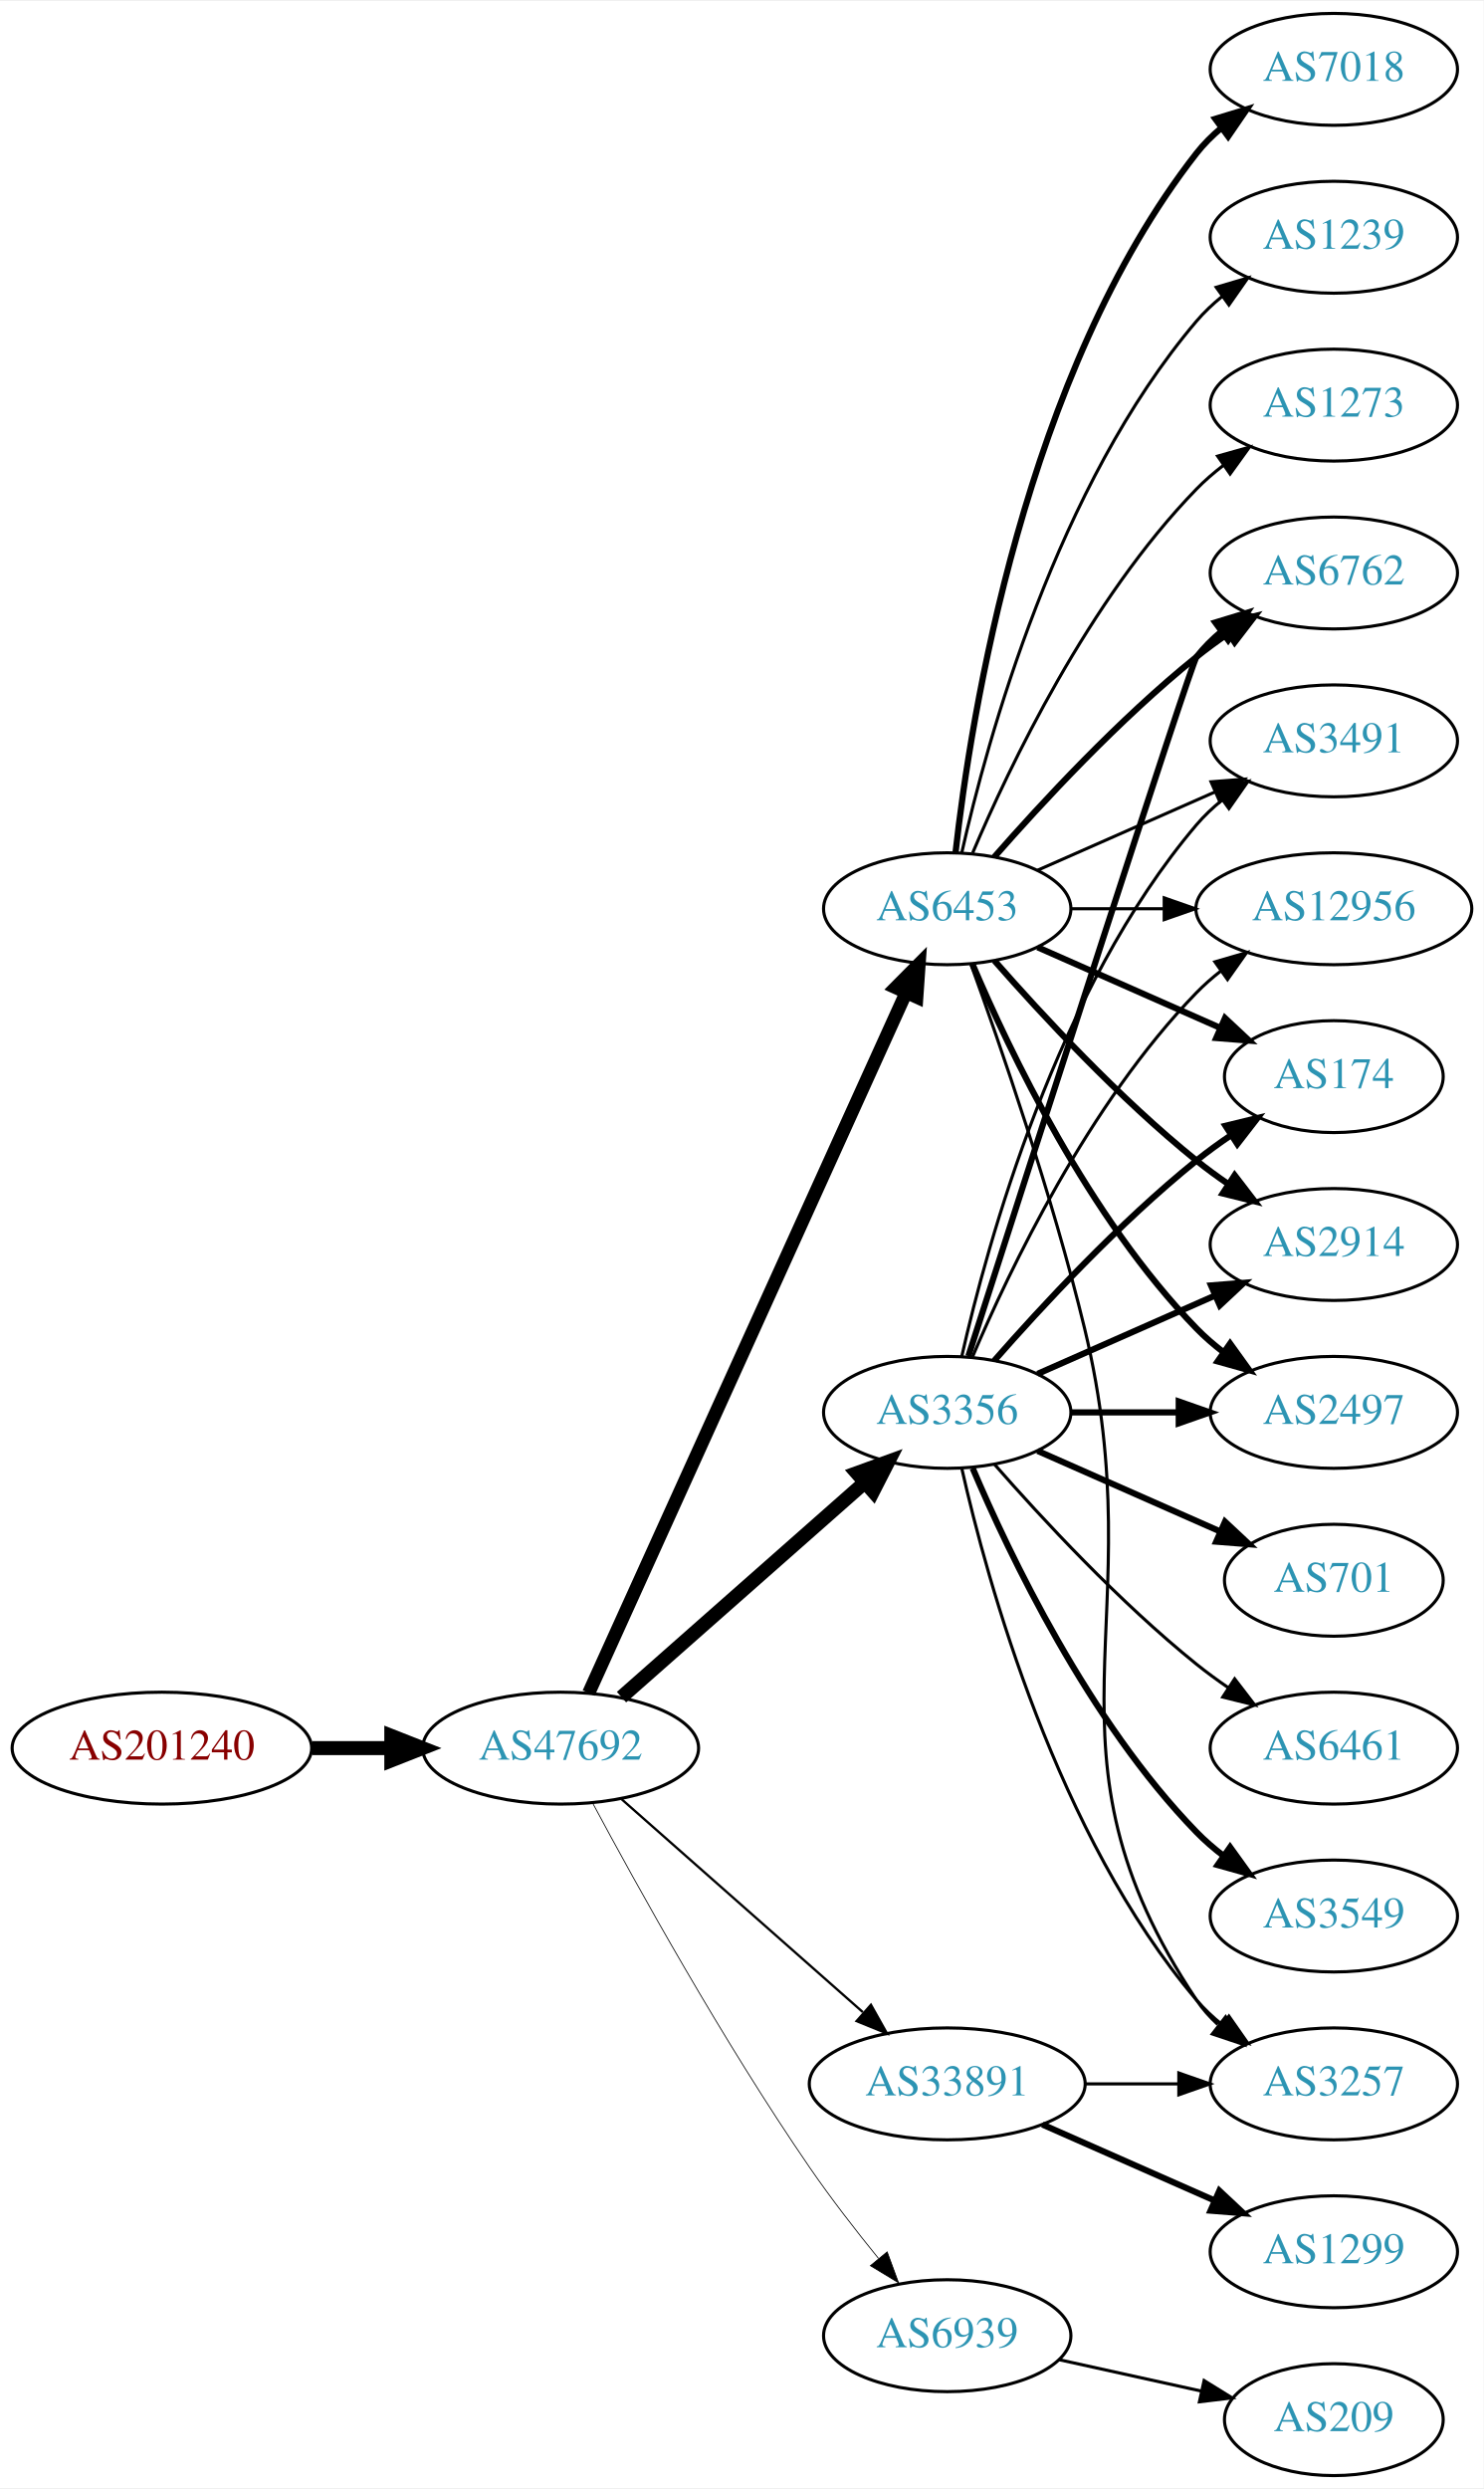
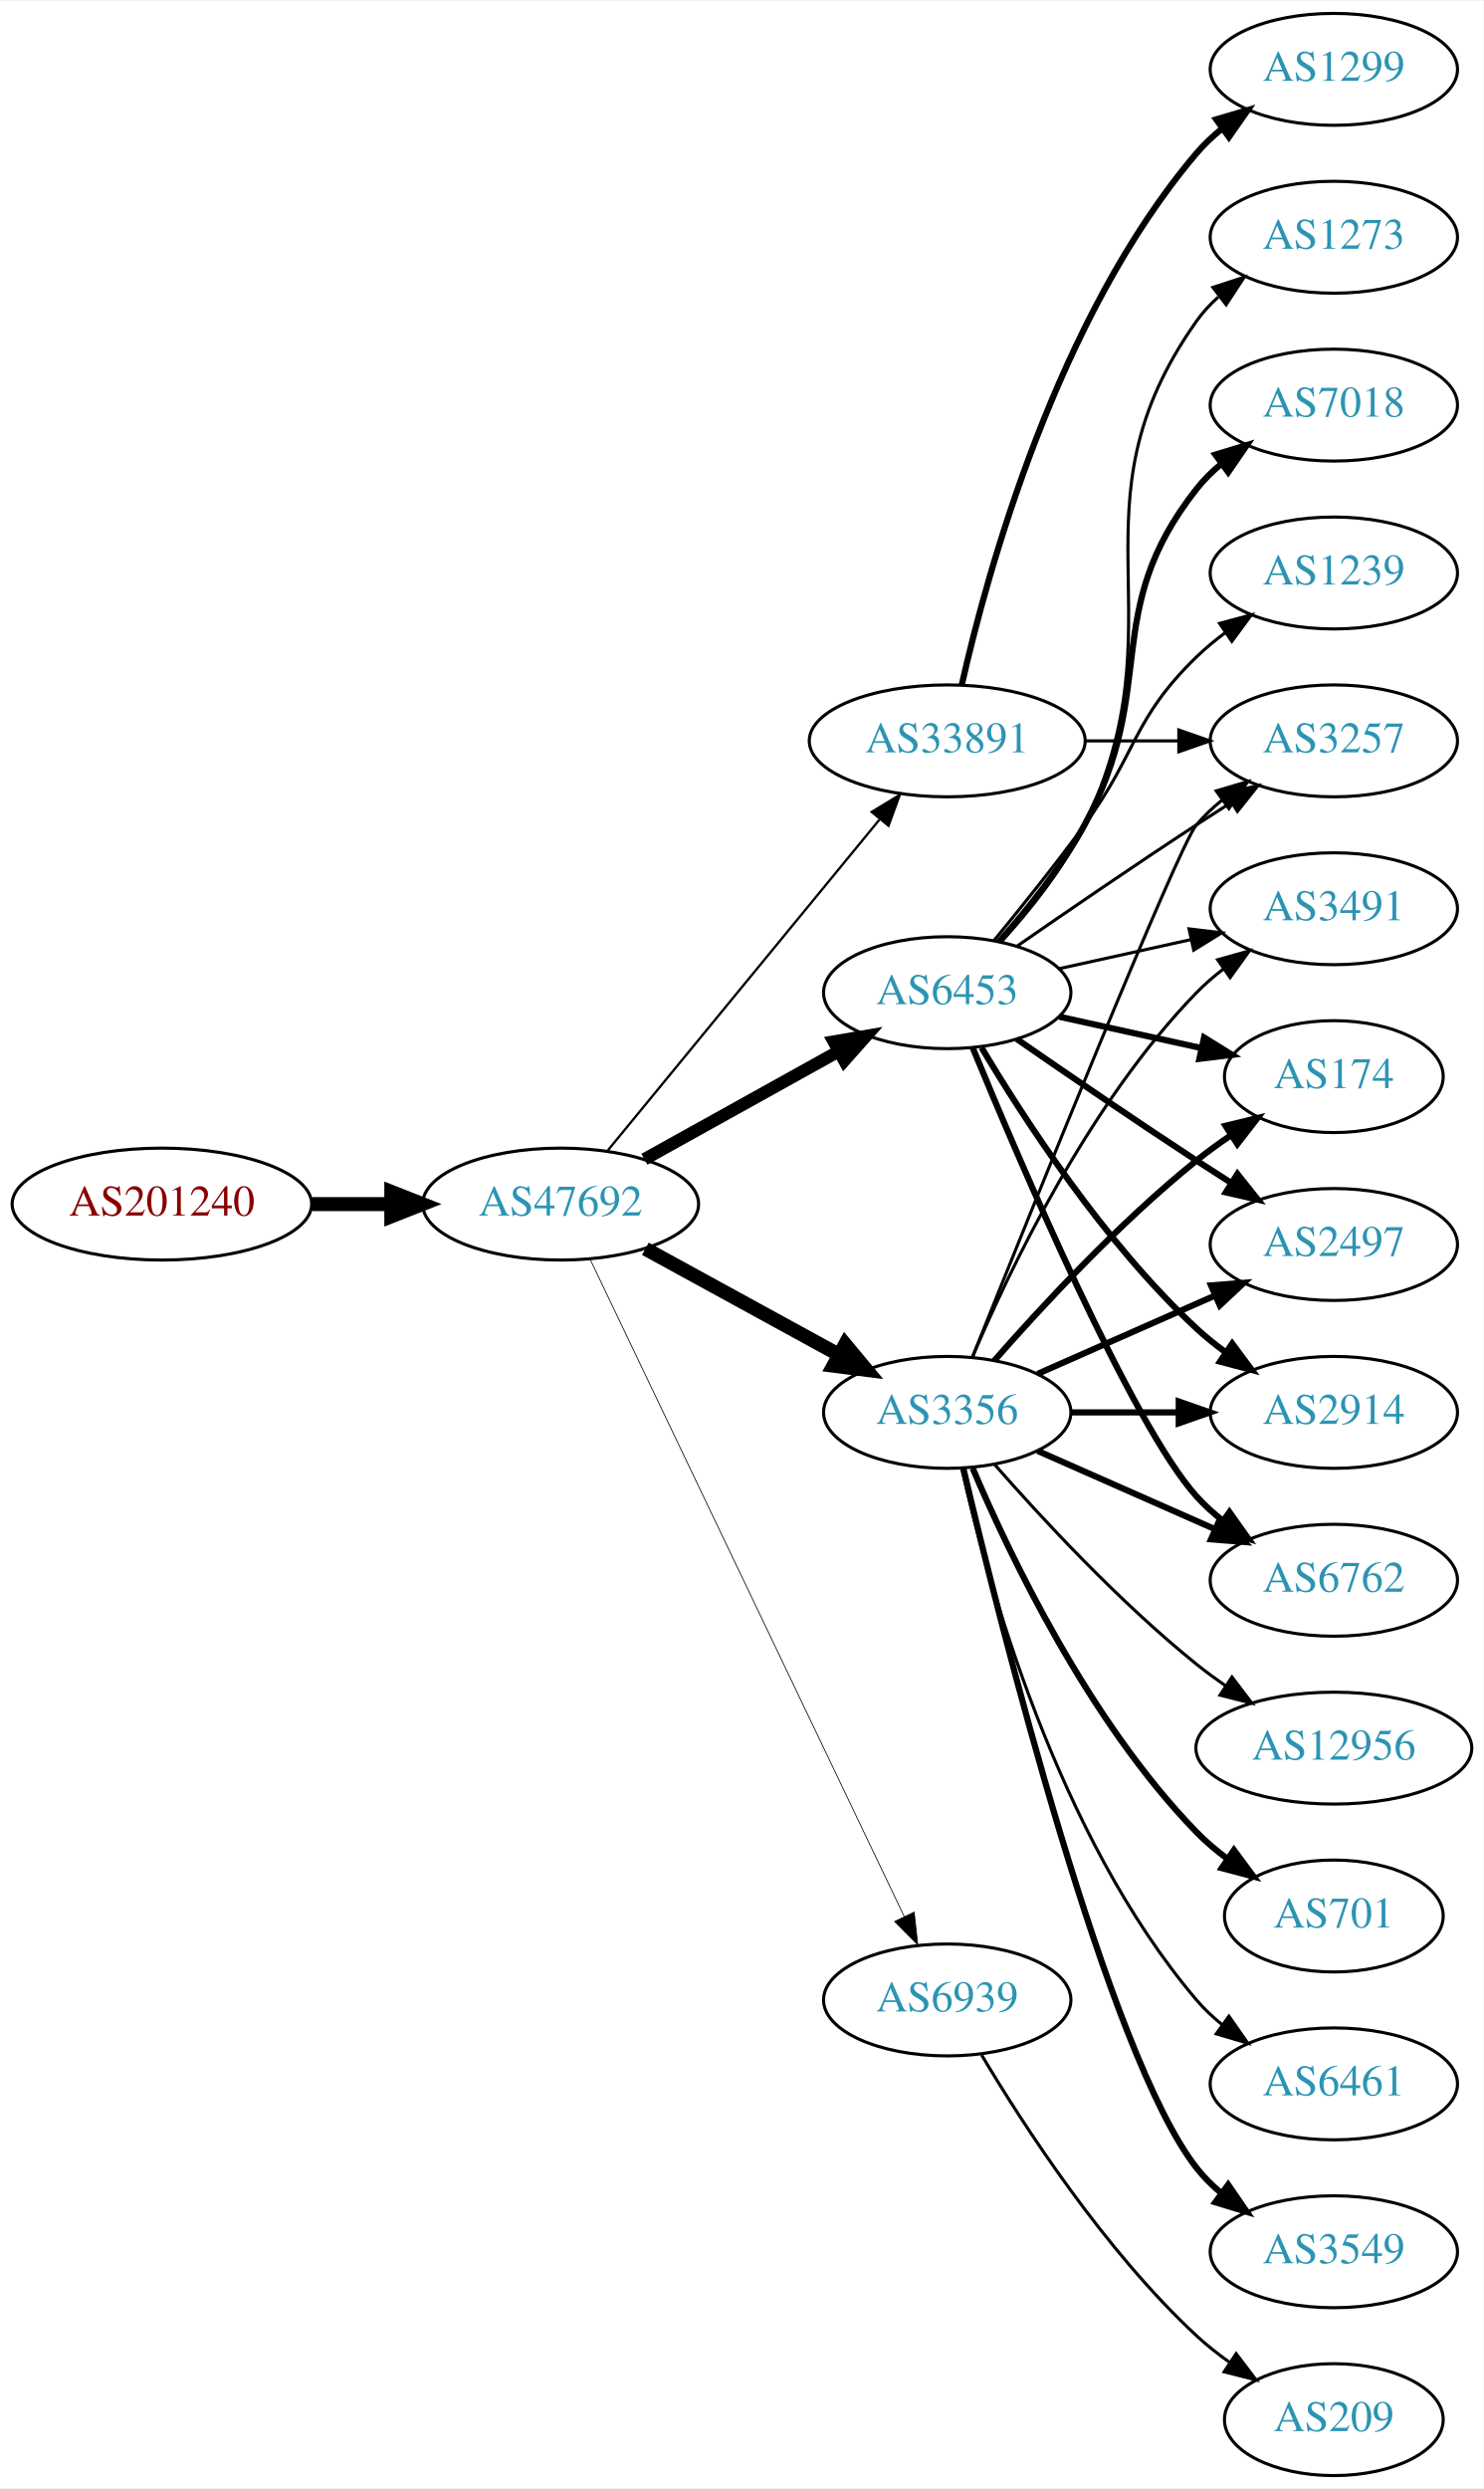
<svg xmlns="http://www.w3.org/2000/svg" xmlns:xlink="http://www.w3.org/1999/xlink" width="477pt" height="800pt" viewBox="0.00 0.00 477.37 800.00">
  <g id="graph0" class="graph" transform="scale(1 1) rotate(0) translate(4 796)">
    <polygon fill="white" stroke="none" points="-4,4 -4,-796 473.368,-796 473.368,4 -4,4" />
    <g id="node1" class="node">
      <g id="a_node1">
        <a xlink:href="/asn/201240" xlink:title="AS201240 ~ OpenIoT [AT]">
-           <ellipse fill="#ffffff" stroke="black" cx="48.096" cy="-234" rx="48.192" ry="18" />
-           <text text-anchor="middle" x="48.096" y="-230.3" font-family="Times,serif" font-size="14.00" fill="#880000">AS201240</text>
+           <ellipse fill="#ffffff" stroke="black" cx="48.096" cy="-409" rx="48.192" ry="18" />
+           <text text-anchor="middle" x="48.096" y="-405.3" font-family="Times,serif" font-size="14.00" fill="#880000">AS201240</text>
        </a>
      </g>
    </g>
    <g id="node2" class="node">
      <g id="a_node2">
        <a xlink:href="/asn/47692" xlink:title="AS47692 ~ Nessus GmbH [AT]">
-           <ellipse fill="#ffffff" stroke="black" cx="176.388" cy="-234" rx="44.393" ry="18" />
-           <text text-anchor="middle" x="176.388" y="-230.3" font-family="Times,serif" font-size="14.00" fill="#2c94b3">AS47692</text>
+           <ellipse fill="#ffffff" stroke="black" cx="176.388" cy="-409" rx="44.393" ry="18" />
+           <text text-anchor="middle" x="176.388" y="-405.3" font-family="Times,serif" font-size="14.00" fill="#2c94b3">AS47692</text>
        </a>
      </g>
    </g>
    <g id="edge1" class="edge">
-       <path fill="none" stroke="black" stroke-width="4.5" d="M96.481,-234C104.742,-234 113.386,-234 121.799,-234" />
-       <polygon fill="black" stroke="black" stroke-width="4.5" points="121.904,-237.938 131.904,-234 121.904,-230.063 121.904,-237.938" />
+       <path fill="none" stroke="black" stroke-width="4.5" d="M96.481,-409C104.742,-409 113.386,-409 121.799,-409" />
+       <polygon fill="black" stroke="black" stroke-width="4.5" points="121.904,-412.938 131.904,-409 121.904,-405.063 121.904,-412.938" />
    </g>
    <g id="node3" class="node">
      <g id="a_node3">
        <a xlink:href="/asn/3356" xlink:title="AS3356 ~ Level 3 Parent, LLC [US]">
          <ellipse fill="#ffffff" stroke="black" cx="300.78" cy="-342" rx="39.794" ry="18" />
          <text text-anchor="middle" x="300.78" y="-338.3" font-family="Times,serif" font-size="14.00" fill="#2c94b3">AS3356</text>
        </a>
      </g>
    </g>
    <g id="edge2" class="edge">
-       <path fill="none" stroke="black" stroke-width="4.5" d="M195.976,-250.403C216.794,-268.772 250.67,-298.665 274.029,-319.278" />
-       <polygon fill="black" stroke="black" stroke-width="4.5" points="271.711,-322.484 281.815,-326.148 276.922,-316.579 271.711,-322.484" />
+       <path fill="none" stroke="black" stroke-width="4.5" d="M203.644,-394.627C221.835,-384.669 246.22,-371.32 265.879,-360.558" />
+       <polygon fill="black" stroke="black" stroke-width="4.5" points="267.939,-363.919 274.82,-355.663 264.158,-357.011 267.939,-363.919" />
    </g>
    <g id="node4" class="node">
      <g id="a_node4">
-         <a xlink:href="/asn/6453" xlink:title="AS6453 ~ TATA COMMUNICATIONS (AMERICA) INC [US]">
-           <ellipse fill="#ffffff" stroke="black" cx="300.78" cy="-504" rx="39.794" ry="18" />
-           <text text-anchor="middle" x="300.78" y="-500.3" font-family="Times,serif" font-size="14.00" fill="#2c94b3">AS6453</text>
+         <a xlink:href="/asn/33891" xlink:title="AS33891 ~ CORE-BACKBONE GMBH GLOBAL NETWORK [DE]">
+           <ellipse fill="#ffffff" stroke="black" cx="300.78" cy="-558" rx="44.393" ry="18" />
+           <text text-anchor="middle" x="300.78" y="-554.3" font-family="Times,serif" font-size="14.00" fill="#2c94b3">AS33891</text>
        </a>
      </g>
    </g>
    <g id="edge3" class="edge">
-       <path fill="none" stroke="black" stroke-width="4.25" d="M185.418,-251.715C206.339,-297.867 262.622,-422.028 287.578,-477.082" />
-       <polygon fill="black" stroke="black" stroke-width="4.25" points="284.204,-478.647 291.72,-486.219 290.978,-475.576 284.204,-478.647" />
+       <path fill="none" stroke="black" stroke-width="0.75" d="M191.427,-426.092C212.893,-452.224 253.999,-502.266 278.948,-532.639" />
+       <polygon fill="black" stroke="black" stroke-width="0.75" points="276.475,-535.142 285.527,-540.648 281.884,-530.699 276.475,-535.142" />
    </g>
    <g id="node5" class="node">
      <g id="a_node5">
-         <a xlink:href="/asn/33891" xlink:title="AS33891 ~ CORE-BACKBONE GMBH GLOBAL NETWORK [DE]">
-           <ellipse fill="#ffffff" stroke="black" cx="300.78" cy="-126" rx="44.393" ry="18" />
-           <text text-anchor="middle" x="300.78" y="-122.3" font-family="Times,serif" font-size="14.00" fill="#2c94b3">AS33891</text>
+         <a xlink:href="/asn/6453" xlink:title="AS6453 ~ TATA COMMUNICATIONS (AMERICA) INC [US]">
+           <ellipse fill="#ffffff" stroke="black" cx="300.78" cy="-477" rx="39.794" ry="18" />
+           <text text-anchor="middle" x="300.78" y="-473.3" font-family="Times,serif" font-size="14.00" fill="#2c94b3">AS6453</text>
        </a>
      </g>
    </g>
    <g id="edge4" class="edge">
-       <path fill="none" stroke="black" stroke-width="0.75" d="M195.976,-217.597C216.674,-199.333 250.281,-169.678 273.626,-149.079" />
-       <polygon fill="black" stroke="black" stroke-width="0.75" points="276.235,-151.444 281.417,-142.203 271.603,-146.195 276.235,-151.444" />
+       <path fill="none" stroke="black" stroke-width="4" d="M203.344,-423.421C221.517,-433.518 245.979,-447.109 265.719,-458.076" />
+       <polygon fill="black" stroke="black" stroke-width="4" points="264.257,-461.268 274.698,-463.065 267.656,-455.149 264.257,-461.268" />
    </g>
    <g id="node6" class="node">
      <g id="a_node6">
        <a xlink:href="/asn/6939" xlink:title="AS6939 ~ Hurricane Electric LLC [US]">
-           <ellipse fill="#ffffff" stroke="black" cx="300.78" cy="-45" rx="39.794" ry="18" />
-           <text text-anchor="middle" x="300.78" y="-41.3" font-family="Times,serif" font-size="14.00" fill="#2c94b3">AS6939</text>
+           <ellipse fill="#ffffff" stroke="black" cx="300.78" cy="-153" rx="39.794" ry="18" />
+           <text text-anchor="middle" x="300.78" y="-149.3" font-family="Times,serif" font-size="14.00" fill="#2c94b3">AS6939</text>
        </a>
      </g>
    </g>
    <g id="edge5" class="edge">
-       <path fill="none" stroke="black" stroke-width="0.25" d="M186.619,-216.461C200.66,-190.227 228.707,-139.519 256.584,-99 263.356,-89.156 271.392,-78.803 278.685,-69.826" />
-       <polygon fill="black" stroke="black" stroke-width="0.25" points="281.458,-71.966 285.117,-62.023 276.056,-67.514 281.458,-71.966" />
+       <path fill="none" stroke="black" stroke-width="0.25" d="M185.8,-391.404C206.849,-347.377 261.898,-232.235 286.987,-179.757" />
+       <polygon fill="black" stroke="black" stroke-width="0.25" points="290.153,-181.251 291.308,-170.719 283.837,-178.231 290.153,-181.251" />
    </g>
    <g id="node7" class="node">
      <g id="a_node7">
+         <a xlink:href="/asn/3257" xlink:title="AS3257 ~ GTT [DE]">
+           <ellipse fill="#ffffff" stroke="black" cx="425.172" cy="-558" rx="39.794" ry="18" />
+           <text text-anchor="middle" x="425.172" y="-554.3" font-family="Times,serif" font-size="14.00" fill="#2c94b3">AS3257</text>
+         </a>
+       </g>
+     </g>
+     <g id="edge16" class="edge">
+       <path fill="none" stroke="black" d="M308.85,-359.681C327.145,-405.318 375.028,-524.003 380.976,-531 383.41,-533.864 386.227,-536.521 389.231,-538.961" />
+       <polygon fill="black" stroke="black" points="387.331,-541.905 397.492,-544.906 391.42,-536.224 387.331,-541.905" />
+     </g>
+     <g id="node9" class="node">
+       <g id="a_node9">
        <a xlink:href="/asn/174" xlink:title="AS174 ~ Cogent Communications [US]">
          <ellipse fill="#ffffff" stroke="black" cx="425.172" cy="-450" rx="35.194" ry="18" />
          <text text-anchor="middle" x="425.172" y="-446.3" font-family="Times,serif" font-size="14.00" fill="#2c94b3">AS174</text>
        </a>
      </g>
    </g>
-     <g id="edge6" class="edge">
+     <g id="edge8" class="edge">
      <path fill="none" stroke="black" stroke-width="2" d="M315.932,-358.663C331.034,-375.894 356.155,-403.024 380.976,-423 384.481,-425.821 388.299,-428.587 392.167,-431.208" />
      <polygon fill="black" stroke="black" stroke-width="2" points="390.317,-434.18 400.613,-436.682 394.124,-428.306 390.317,-434.18" />
-     </g>
-     <g id="node8" class="node">
-       <g id="a_node8">
-         <a xlink:href="/asn/2914" xlink:title="AS2914 ~ NTT America, Inc. [US]">
-           <ellipse fill="#ffffff" stroke="black" cx="425.172" cy="-396" rx="39.794" ry="18" />
-           <text text-anchor="middle" x="425.172" y="-392.3" font-family="Times,serif" font-size="14.00" fill="#2c94b3">AS2914</text>
-         </a>
-       </g>
-     </g>
-     <g id="edge7" class="edge">
-       <path fill="none" stroke="black" stroke-width="2" d="M329.859,-354.389C346.807,-361.866 368.604,-371.483 386.974,-379.588" />
-       <polygon fill="black" stroke="black" stroke-width="2" points="385.661,-382.834 396.223,-383.669 388.487,-376.43 385.661,-382.834" />
-     </g>
-     <g id="node9" class="node">
-       <g id="a_node9">
-         <a xlink:href="/asn/6461" xlink:title="AS6461 ~ Zayo Bandwidth [US]">
-           <ellipse fill="#ffffff" stroke="black" cx="425.172" cy="-234" rx="39.794" ry="18" />
-           <text text-anchor="middle" x="425.172" y="-230.3" font-family="Times,serif" font-size="14.00" fill="#2c94b3">AS6461</text>
-         </a>
-       </g>
-     </g>
-     <g id="edge8" class="edge">
-       <path fill="none" stroke="black" d="M315.932,-325.337C331.034,-308.106 356.155,-280.976 380.976,-261 384.231,-258.38 387.756,-255.808 391.341,-253.354" />
-       <polygon fill="black" stroke="black" points="393.26,-256.281 399.714,-247.879 389.429,-250.423 393.26,-256.281" />
    </g>
    <g id="node10" class="node">
      <g id="a_node10">
        <a xlink:href="/asn/2497" xlink:title="AS2497 ~ Internet Initiative Japan Inc. [JP]">
+           <ellipse fill="#ffffff" stroke="black" cx="425.172" cy="-396" rx="39.794" ry="18" />
+           <text text-anchor="middle" x="425.172" y="-392.3" font-family="Times,serif" font-size="14.00" fill="#2c94b3">AS2497</text>
+         </a>
+       </g>
+     </g>
+     <g id="edge9" class="edge">
+       <path fill="none" stroke="black" stroke-width="2" d="M329.859,-354.389C346.807,-361.866 368.604,-371.483 386.974,-379.588" />
+       <polygon fill="black" stroke="black" stroke-width="2" points="385.661,-382.834 396.223,-383.669 388.487,-376.43 385.661,-382.834" />
+     </g>
+     <g id="node11" class="node">
+       <g id="a_node11">
+         <a xlink:href="/asn/701" xlink:title="AS701 ~ UUNET [US]">
+           <ellipse fill="#ffffff" stroke="black" cx="425.172" cy="-180" rx="35.194" ry="18" />
+           <text text-anchor="middle" x="425.172" y="-176.3" font-family="Times,serif" font-size="14.00" fill="#2c94b3">AS701</text>
+         </a>
+       </g>
+     </g>
+     <g id="edge10" class="edge">
+       <path fill="none" stroke="black" stroke-width="2" d="M308.97,-324.025C320.737,-296.318 346.312,-242.652 380.976,-207 383.958,-203.933 387.356,-201.06 390.905,-198.419" />
+       <polygon fill="black" stroke="black" stroke-width="2" points="393.032,-201.205 399.339,-192.692 389.1,-195.414 393.032,-201.205" />
+     </g>
+     <g id="node12" class="node">
+       <g id="a_node12">
+         <a xlink:href="/asn/6461" xlink:title="AS6461 ~ Zayo Bandwidth [US]">
+           <ellipse fill="#ffffff" stroke="black" cx="425.172" cy="-126" rx="39.794" ry="18" />
+           <text text-anchor="middle" x="425.172" y="-122.3" font-family="Times,serif" font-size="14.00" fill="#2c94b3">AS6461</text>
+         </a>
+       </g>
+     </g>
+     <g id="edge11" class="edge">
+       <path fill="none" stroke="black" d="M305.474,-323.925C313.613,-287.852 336.046,-205.86 380.976,-153 383.41,-150.136 386.227,-147.479 389.231,-145.039" />
+       <polygon fill="black" stroke="black" points="391.42,-147.776 397.492,-139.094 387.331,-142.095 391.42,-147.776" />
+     </g>
+     <g id="node13" class="node">
+       <g id="a_node13">
+         <a xlink:href="/asn/2914" xlink:title="AS2914 ~ NTT America, Inc. [US]">
          <ellipse fill="#ffffff" stroke="black" cx="425.172" cy="-342" rx="39.794" ry="18" />
-           <text text-anchor="middle" x="425.172" y="-338.3" font-family="Times,serif" font-size="14.00" fill="#2c94b3">AS2497</text>
-         </a>
-       </g>
-     </g>
-     <g id="edge9" class="edge">
+           <text text-anchor="middle" x="425.172" y="-338.3" font-family="Times,serif" font-size="14.00" fill="#2c94b3">AS2914</text>
+         </a>
+       </g>
+     </g>
+     <g id="edge12" class="edge">
      <path fill="none" stroke="black" stroke-width="2" d="M340.505,-342C351.444,-342 363.494,-342 374.961,-342" />
      <polygon fill="black" stroke="black" stroke-width="2" points="375.278,-345.5 385.278,-342 375.278,-338.5 375.278,-345.5" />
    </g>
-     <g id="node11" class="node">
-       <g id="a_node11">
-         <a xlink:href="/asn/6762" xlink:title="AS6762 ~ TELECOM ITALIA SPARKLE S.p.A. [IT]">
-           <ellipse fill="#ffffff" stroke="black" cx="425.172" cy="-612" rx="39.794" ry="18" />
-           <text text-anchor="middle" x="425.172" y="-608.3" font-family="Times,serif" font-size="14.00" fill="#2c94b3">AS6762</text>
-         </a>
-       </g>
-     </g>
-     <g id="edge10" class="edge">
-       <path fill="none" stroke="black" stroke-width="2" d="M307.578,-360.068C325.539,-415.995 379.157,-582.673 380.976,-585 383.291,-587.961 386.028,-590.683 388.983,-593.164" />
-       <polygon fill="black" stroke="black" stroke-width="2" points="387.039,-596.078 397.174,-599.165 391.176,-590.432 387.039,-596.078" />
-     </g>
-     <g id="node12" class="node">
-       <g id="a_node12">
-         <a xlink:href="/asn/3549" xlink:title="AS3549 ~ Level 3 Parent, LLC [US]">
-           <ellipse fill="#ffffff" stroke="black" cx="425.172" cy="-180" rx="39.794" ry="18" />
-           <text text-anchor="middle" x="425.172" y="-176.3" font-family="Times,serif" font-size="14.00" fill="#2c94b3">AS3549</text>
-         </a>
-       </g>
-     </g>
-     <g id="edge11" class="edge">
-       <path fill="none" stroke="black" stroke-width="2" d="M308.97,-324.025C320.737,-296.318 346.312,-242.652 380.976,-207 383.596,-204.305 386.537,-201.761 389.619,-199.392" />
-       <polygon fill="black" stroke="black" stroke-width="2" points="391.795,-202.141 397.988,-193.545 387.786,-196.403 391.795,-202.141" />
-     </g>
-     <g id="node13" class="node">
-       <g id="a_node13">
-         <a xlink:href="/asn/701" xlink:title="AS701 ~ UUNET [US]">
-           <ellipse fill="#ffffff" stroke="black" cx="425.172" cy="-288" rx="35.194" ry="18" />
-           <text text-anchor="middle" x="425.172" y="-284.3" font-family="Times,serif" font-size="14.00" fill="#2c94b3">AS701</text>
-         </a>
-       </g>
-     </g>
-     <g id="edge12" class="edge">
-       <path fill="none" stroke="black" stroke-width="2" d="M329.859,-329.611C347.288,-321.922 369.845,-311.969 388.528,-303.726" />
-       <polygon fill="black" stroke="black" stroke-width="2" points="390.162,-306.831 397.898,-299.592 387.336,-300.427 390.162,-306.831" />
-     </g>
    <g id="node14" class="node">
      <g id="a_node14">
-         <a xlink:href="/asn/3491" xlink:title="AS3491 ~ PCCW Global, Inc. [US]">
-           <ellipse fill="#ffffff" stroke="black" cx="425.172" cy="-558" rx="39.794" ry="18" />
-           <text text-anchor="middle" x="425.172" y="-554.3" font-family="Times,serif" font-size="14.00" fill="#2c94b3">AS3491</text>
+         <a xlink:href="/asn/6762" xlink:title="AS6762 ~ TELECOM ITALIA SPARKLE S.p.A. [IT]">
+           <ellipse fill="#ffffff" stroke="black" cx="425.172" cy="-288" rx="39.794" ry="18" />
+           <text text-anchor="middle" x="425.172" y="-284.3" font-family="Times,serif" font-size="14.00" fill="#2c94b3">AS6762</text>
        </a>
      </g>
    </g>
    <g id="edge13" class="edge">
-       <path fill="none" stroke="black" d="M305.474,-360.075C313.613,-396.148 336.046,-478.14 380.976,-531 383.41,-533.864 386.227,-536.521 389.231,-538.961" />
-       <polygon fill="black" stroke="black" points="387.331,-541.905 397.492,-544.906 391.42,-536.224 387.331,-541.905" />
+       <path fill="none" stroke="black" stroke-width="2" d="M329.859,-329.611C346.807,-322.134 368.604,-312.517 386.974,-304.412" />
+       <polygon fill="black" stroke="black" stroke-width="2" points="388.487,-307.57 396.223,-300.331 385.661,-301.166 388.487,-307.57" />
    </g>
    <g id="node15" class="node">
      <g id="a_node15">
-         <a xlink:href="/asn/12956" xlink:title="AS12956 ~ TELXIUS [ES]">
-           <ellipse fill="#ffffff" stroke="black" cx="425.172" cy="-504" rx="44.393" ry="18" />
-           <text text-anchor="middle" x="425.172" y="-500.3" font-family="Times,serif" font-size="14.00" fill="#2c94b3">AS12956</text>
+         <a xlink:href="/asn/3549" xlink:title="AS3549 ~ Level 3 Parent, LLC [US]">
+           <ellipse fill="#ffffff" stroke="black" cx="425.172" cy="-72" rx="39.794" ry="18" />
+           <text text-anchor="middle" x="425.172" y="-68.3" font-family="Times,serif" font-size="14.00" fill="#2c94b3">AS3549</text>
        </a>
      </g>
    </g>
    <g id="edge14" class="edge">
-       <path fill="none" stroke="black" d="M308.97,-359.975C320.737,-387.682 346.312,-441.348 380.976,-477 383.392,-479.485 386.08,-481.842 388.901,-484.051" />
-       <polygon fill="black" stroke="black" points="386.908,-486.929 397.086,-489.873 390.966,-481.225 386.908,-486.929" />
+       <path fill="none" stroke="black" stroke-width="2" d="M305.92,-324.129C317.703,-274.377 352.415,-135.528 380.976,-99 383.291,-96.039 386.028,-93.317 388.983,-90.836" />
+       <polygon fill="black" stroke="black" stroke-width="2" points="391.176,-93.568 397.174,-84.835 387.039,-87.922 391.176,-93.568" />
    </g>
    <g id="node16" class="node">
      <g id="a_node16">
-         <a xlink:href="/asn/3257" xlink:title="AS3257 ~ GTT [DE]">
-           <ellipse fill="#ffffff" stroke="black" cx="425.172" cy="-126" rx="39.794" ry="18" />
-           <text text-anchor="middle" x="425.172" y="-122.3" font-family="Times,serif" font-size="14.00" fill="#2c94b3">AS3257</text>
+         <a xlink:href="/asn/12956" xlink:title="AS12956 ~ TELXIUS [ES]">
+           <ellipse fill="#ffffff" stroke="black" cx="425.172" cy="-234" rx="44.393" ry="18" />
+           <text text-anchor="middle" x="425.172" y="-230.3" font-family="Times,serif" font-size="14.00" fill="#2c94b3">AS12956</text>
        </a>
      </g>
    </g>
    <g id="edge15" class="edge">
-       <path fill="none" stroke="black" d="M305.474,-323.925C313.613,-287.852 336.046,-205.86 380.976,-153 383.41,-150.136 386.227,-147.479 389.231,-145.039" />
-       <polygon fill="black" stroke="black" points="391.42,-147.776 397.492,-139.094 387.331,-142.095 391.42,-147.776" />
-     </g>
-     <g id="edge16" class="edge">
-       <path fill="none" stroke="black" stroke-width="2" d="M329.859,-491.611C347.288,-483.922 369.845,-473.969 388.528,-465.726" />
-       <polygon fill="black" stroke="black" stroke-width="2" points="390.162,-468.831 397.898,-461.592 387.336,-462.427 390.162,-468.831" />
-     </g>
-     <g id="edge19" class="edge">
-       <path fill="none" stroke="black" stroke-width="2" d="M315.932,-487.337C331.034,-470.106 356.155,-442.976 380.976,-423 384.231,-420.38 387.756,-417.808 391.341,-415.354" />
-       <polygon fill="black" stroke="black" stroke-width="2" points="393.26,-418.281 399.714,-409.879 389.429,-412.423 393.26,-418.281" />
-     </g>
-     <g id="edge18" class="edge">
-       <path fill="none" stroke="black" stroke-width="2" d="M308.97,-486.025C320.737,-458.318 346.312,-404.652 380.976,-369 383.596,-366.305 386.537,-363.761 389.619,-361.392" />
-       <polygon fill="black" stroke="black" stroke-width="2" points="391.795,-364.141 397.988,-355.545 387.786,-358.403 391.795,-364.141" />
-     </g>
-     <g id="edge20" class="edge">
-       <path fill="none" stroke="black" stroke-width="2" d="M315.932,-520.663C331.034,-537.894 356.155,-565.024 380.976,-585 384.231,-587.62 387.756,-590.192 391.341,-592.646" />
-       <polygon fill="black" stroke="black" stroke-width="2" points="389.429,-595.577 399.714,-598.121 393.26,-589.719 389.429,-595.577" />
-     </g>
-     <g id="edge21" class="edge">
-       <path fill="none" stroke="black" d="M329.859,-516.389C346.807,-523.866 368.604,-533.483 386.974,-541.588" />
-       <polygon fill="black" stroke="black" points="385.661,-544.834 396.223,-545.669 388.487,-538.43 385.661,-544.834" />
-     </g>
-     <g id="edge24" class="edge">
-       <path fill="none" stroke="black" d="M340.505,-504C349.965,-504 360.257,-504 370.284,-504" />
-       <polygon fill="black" stroke="black" points="370.59,-507.5 380.59,-504 370.59,-500.5 370.59,-507.5" />
-     </g>
-     <g id="edge23" class="edge">
-       <path fill="none" stroke="black" d="M308.341,-486.327C317.625,-460.757 334.616,-411.813 344.976,-369 367.865,-274.406 326.937,-233.944 380.976,-153 382.891,-150.131 385.225,-147.51 387.806,-145.128" />
-       <polygon fill="black" stroke="black" points="390.357,-147.579 396.118,-138.687 386.069,-142.046 390.357,-147.579" />
+       <path fill="none" stroke="black" d="M315.932,-325.337C331.034,-308.106 356.155,-280.976 380.976,-261 383.904,-258.643 387.05,-256.325 390.262,-254.098" />
+       <polygon fill="black" stroke="black" points="392.397,-256.882 398.81,-248.448 388.538,-251.042 392.397,-256.882" />
    </g>
    <g id="node17" class="node">
      <g id="a_node17">
-         <a xlink:href="/asn/7018" xlink:title="AS7018 ~ AT&amp;T Services, Inc. [US]">
+         <a xlink:href="/asn/3491" xlink:title="AS3491 ~ PCCW Global, Inc. [US]">
+           <ellipse fill="#ffffff" stroke="black" cx="425.172" cy="-504" rx="39.794" ry="18" />
+           <text text-anchor="middle" x="425.172" y="-500.3" font-family="Times,serif" font-size="14.00" fill="#2c94b3">AS3491</text>
+         </a>
+       </g>
+     </g>
+     <g id="edge17" class="edge">
+       <path fill="none" stroke="black" d="M308.97,-359.975C320.737,-387.682 346.312,-441.348 380.976,-477 383.596,-479.695 386.537,-482.239 389.619,-484.608" />
+       <polygon fill="black" stroke="black" points="387.786,-487.597 397.988,-490.455 391.795,-481.859 387.786,-487.597" />
+     </g>
+     <g id="edge6" class="edge">
+       <path fill="none" stroke="black" d="M345.275,-558C354.964,-558 365.301,-558 375.194,-558" />
+       <polygon fill="black" stroke="black" points="375.296,-561.5 385.296,-558 375.296,-554.5 375.296,-561.5" />
+     </g>
+     <g id="node8" class="node">
+       <g id="a_node8">
+         <a xlink:href="/asn/1299" xlink:title="AS1299 ~ Telia Carrier [EU]">
          <ellipse fill="#ffffff" stroke="black" cx="425.172" cy="-774" rx="39.794" ry="18" />
-           <text text-anchor="middle" x="425.172" y="-770.3" font-family="Times,serif" font-size="14.00" fill="#2c94b3">AS7018</text>
-         </a>
-       </g>
-     </g>
-     <g id="edge17" class="edge">
-       <path fill="none" stroke="black" stroke-width="2" d="M303.459,-522.129C308.29,-565.368 325.63,-676.216 380.976,-747 383.291,-749.961 386.028,-752.683 388.983,-755.164" />
-       <polygon fill="black" stroke="black" stroke-width="2" points="387.039,-758.078 397.174,-761.165 391.176,-752.432 387.039,-758.078" />
+           <text text-anchor="middle" x="425.172" y="-770.3" font-family="Times,serif" font-size="14.00" fill="#2c94b3">AS1299</text>
+         </a>
+       </g>
+     </g>
+     <g id="edge7" class="edge">
+       <path fill="none" stroke="black" stroke-width="2" d="M305.474,-576.075C313.613,-612.148 336.046,-694.14 380.976,-747 383.41,-749.864 386.227,-752.521 389.231,-754.961" />
+       <polygon fill="black" stroke="black" stroke-width="2" points="387.331,-757.905 397.492,-760.906 391.42,-752.224 387.331,-757.905" />
+     </g>
+     <g id="edge25" class="edge">
+       <path fill="none" stroke="black" d="M323.137,-491.901C338.988,-502.877 361.191,-518.079 380.976,-531 384.558,-533.339 388.328,-535.759 392.089,-538.144" />
+       <polygon fill="black" stroke="black" points="390.422,-541.231 400.749,-543.596 394.151,-535.307 390.422,-541.231" />
+     </g>
+     <g id="edge18" class="edge">
+       <path fill="none" stroke="black" stroke-width="2" d="M336.852,-469.263C351.086,-466.123 367.641,-462.471 382.485,-459.196" />
+       <polygon fill="black" stroke="black" stroke-width="2" points="383.428,-462.572 392.439,-457 381.92,-455.737 383.428,-462.572" />
+     </g>
+     <g id="edge20" class="edge">
+       <path fill="none" stroke="black" stroke-width="2" d="M323.137,-462.099C338.988,-451.123 361.191,-435.921 380.976,-423 384.558,-420.661 388.328,-418.241 392.089,-415.856" />
+       <polygon fill="black" stroke="black" stroke-width="2" points="394.151,-418.693 400.749,-410.404 390.422,-412.769 394.151,-418.693" />
+     </g>
+     <g id="edge19" class="edge">
+       <path fill="none" stroke="black" stroke-width="2" d="M311.826,-459.329C325.397,-436.528 351.329,-396.528 380.976,-369 383.882,-366.301 387.096,-363.72 390.42,-361.297" />
+       <polygon fill="black" stroke="black" stroke-width="2" points="392.479,-364.13 398.798,-355.625 388.555,-358.333 392.479,-364.13" />
+     </g>
+     <g id="edge21" class="edge">
+       <path fill="none" stroke="black" stroke-width="2" d="M308.938,-459.367C324.199,-422.342 360.229,-338.024 380.976,-315 383.492,-312.208 386.363,-309.599 389.402,-307.188" />
+       <polygon fill="black" stroke="black" stroke-width="2" points="391.586,-309.93 397.71,-301.285 387.531,-304.224 391.586,-309.93" />
+     </g>
+     <g id="edge23" class="edge">
+       <path fill="none" stroke="black" d="M336.852,-484.737C350.04,-487.646 365.219,-490.995 379.185,-494.076" />
+       <polygon fill="black" stroke="black" points="378.575,-497.525 389.094,-496.262 380.083,-490.69 378.575,-497.525" />
    </g>
    <g id="node18" class="node">
      <g id="a_node18">
-         <a xlink:href="/asn/1239" xlink:title="AS1239 ~ Sprint [US]">
-           <ellipse fill="#ffffff" stroke="black" cx="425.172" cy="-720" rx="39.794" ry="18" />
-           <text text-anchor="middle" x="425.172" y="-716.3" font-family="Times,serif" font-size="14.00" fill="#2c94b3">AS1239</text>
+         <a xlink:href="/asn/7018" xlink:title="AS7018 ~ AT&amp;T Services, Inc. [US]">
+           <ellipse fill="#ffffff" stroke="black" cx="425.172" cy="-666" rx="39.794" ry="18" />
+           <text text-anchor="middle" x="425.172" y="-662.3" font-family="Times,serif" font-size="14.00" fill="#2c94b3">AS7018</text>
        </a>
      </g>
    </g>
    <g id="edge22" class="edge">
-       <path fill="none" stroke="black" d="M305.474,-522.075C313.613,-558.148 336.046,-640.14 380.976,-693 383.41,-695.864 386.227,-698.521 389.231,-700.961" />
-       <polygon fill="black" stroke="black" points="387.331,-703.905 397.492,-706.906 391.42,-698.224 387.331,-703.905" />
+       <path fill="none" stroke="black" stroke-width="2" d="M317.451,-493.404C326.495,-503.579 337.518,-517.29 344.976,-531 369.154,-575.446 349.677,-599.246 380.976,-639 383.301,-641.953 386.044,-644.67 389.004,-647.147" />
+       <polygon fill="black" stroke="black" stroke-width="2" points="387.063,-650.064 397.2,-653.145 391.196,-644.415 387.063,-650.064" />
    </g>
    <g id="node19" class="node">
      <g id="a_node19">
-         <a xlink:href="/asn/1273" xlink:title="AS1273 ~ Vodafone Group PLC [EU]">
-           <ellipse fill="#ffffff" stroke="black" cx="425.172" cy="-666" rx="39.794" ry="18" />
-           <text text-anchor="middle" x="425.172" y="-662.3" font-family="Times,serif" font-size="14.00" fill="#2c94b3">AS1273</text>
-         </a>
-       </g>
-     </g>
-     <g id="edge25" class="edge">
-       <path fill="none" stroke="black" d="M308.97,-521.975C320.737,-549.682 346.312,-603.348 380.976,-639 383.596,-641.695 386.537,-644.239 389.619,-646.608" />
-       <polygon fill="black" stroke="black" points="387.786,-649.597 397.988,-652.455 391.795,-643.859 387.786,-649.597" />
-     </g>
-     <g id="edge26" class="edge">
-       <path fill="none" stroke="black" d="M345.275,-126C354.964,-126 365.301,-126 375.194,-126" />
-       <polygon fill="black" stroke="black" points="375.296,-129.5 385.296,-126 375.296,-122.5 375.296,-129.5" />
+         <a xlink:href="/asn/1239" xlink:title="AS1239 ~ Sprint [US]">
+           <ellipse fill="#ffffff" stroke="black" cx="425.172" cy="-612" rx="39.794" ry="18" />
+           <text text-anchor="middle" x="425.172" y="-608.3" font-family="Times,serif" font-size="14.00" fill="#2c94b3">AS1239</text>
+         </a>
+       </g>
+     </g>
+     <g id="edge24" class="edge">
+       <path fill="none" stroke="black" d="M315.782,-493.731C324.43,-504.25 335.622,-518.208 344.976,-531 362.001,-554.284 360.282,-564.906 380.976,-585 383.821,-587.763 386.995,-590.386 390.295,-592.834" />
+       <polygon fill="black" stroke="black" points="388.411,-595.786 398.643,-598.538 392.36,-590.006 388.411,-595.786" />
    </g>
    <g id="node20" class="node">
      <g id="a_node20">
-         <a xlink:href="/asn/1299" xlink:title="AS1299 ~ Telia Carrier [EU]">
-           <ellipse fill="#ffffff" stroke="black" cx="425.172" cy="-72" rx="39.794" ry="18" />
-           <text text-anchor="middle" x="425.172" y="-68.3" font-family="Times,serif" font-size="14.00" fill="#2c94b3">AS1299</text>
-         </a>
-       </g>
-     </g>
-     <g id="edge27" class="edge">
-       <path fill="none" stroke="black" stroke-width="2" d="M331.407,-112.928C348.002,-105.607 368.861,-96.403 386.595,-88.579" />
-       <polygon fill="black" stroke="black" stroke-width="2" points="388.342,-91.634 396.078,-84.395 385.516,-85.23 388.342,-91.634" />
+         <a xlink:href="/asn/1273" xlink:title="AS1273 ~ Vodafone Group PLC [EU]">
+           <ellipse fill="#ffffff" stroke="black" cx="425.172" cy="-720" rx="39.794" ry="18" />
+           <text text-anchor="middle" x="425.172" y="-716.3" font-family="Times,serif" font-size="14.00" fill="#2c94b3">AS1273</text>
+         </a>
+       </g>
+     </g>
+     <g id="edge26" class="edge">
+       <path fill="none" stroke="black" d="M318.399,-493.606C327.539,-503.641 338.338,-517.141 344.976,-531 376.837,-597.52 338.397,-632.775 380.976,-693 382.967,-695.816 385.354,-698.401 387.97,-700.76" />
+       <polygon fill="black" stroke="black" points="386.269,-703.865 396.338,-707.162 390.522,-698.306 386.269,-703.865" />
    </g>
    <g id="node21" class="node">
      <g id="a_node21">
        <a xlink:href="/asn/209" xlink:title="AS209 ~ CenturyLink Communications, LLC [US]">
          <ellipse fill="#ffffff" stroke="black" cx="425.172" cy="-18" rx="35.194" ry="18" />
          <text text-anchor="middle" x="425.172" y="-14.3" font-family="Times,serif" font-size="14.00" fill="#2c94b3">AS209</text>
        </a>
      </g>
    </g>
-     <g id="edge28" class="edge">
-       <path fill="none" stroke="black" d="M336.852,-37.263C351.086,-34.123 367.641,-30.471 382.485,-27.196" />
-       <polygon fill="black" stroke="black" points="383.428,-30.573 392.439,-25 381.92,-23.737 383.428,-30.573" />
+     <g id="edge27" class="edge">
+       <path fill="none" stroke="black" d="M311.826,-135.329C325.397,-112.528 351.329,-72.528 380.976,-45 384.273,-41.938 387.965,-39.028 391.766,-36.328" />
+       <polygon fill="black" stroke="black" points="393.741,-39.218 400.148,-30.78 389.877,-33.381 393.741,-39.218" />
    </g>
  </g>
</svg>
